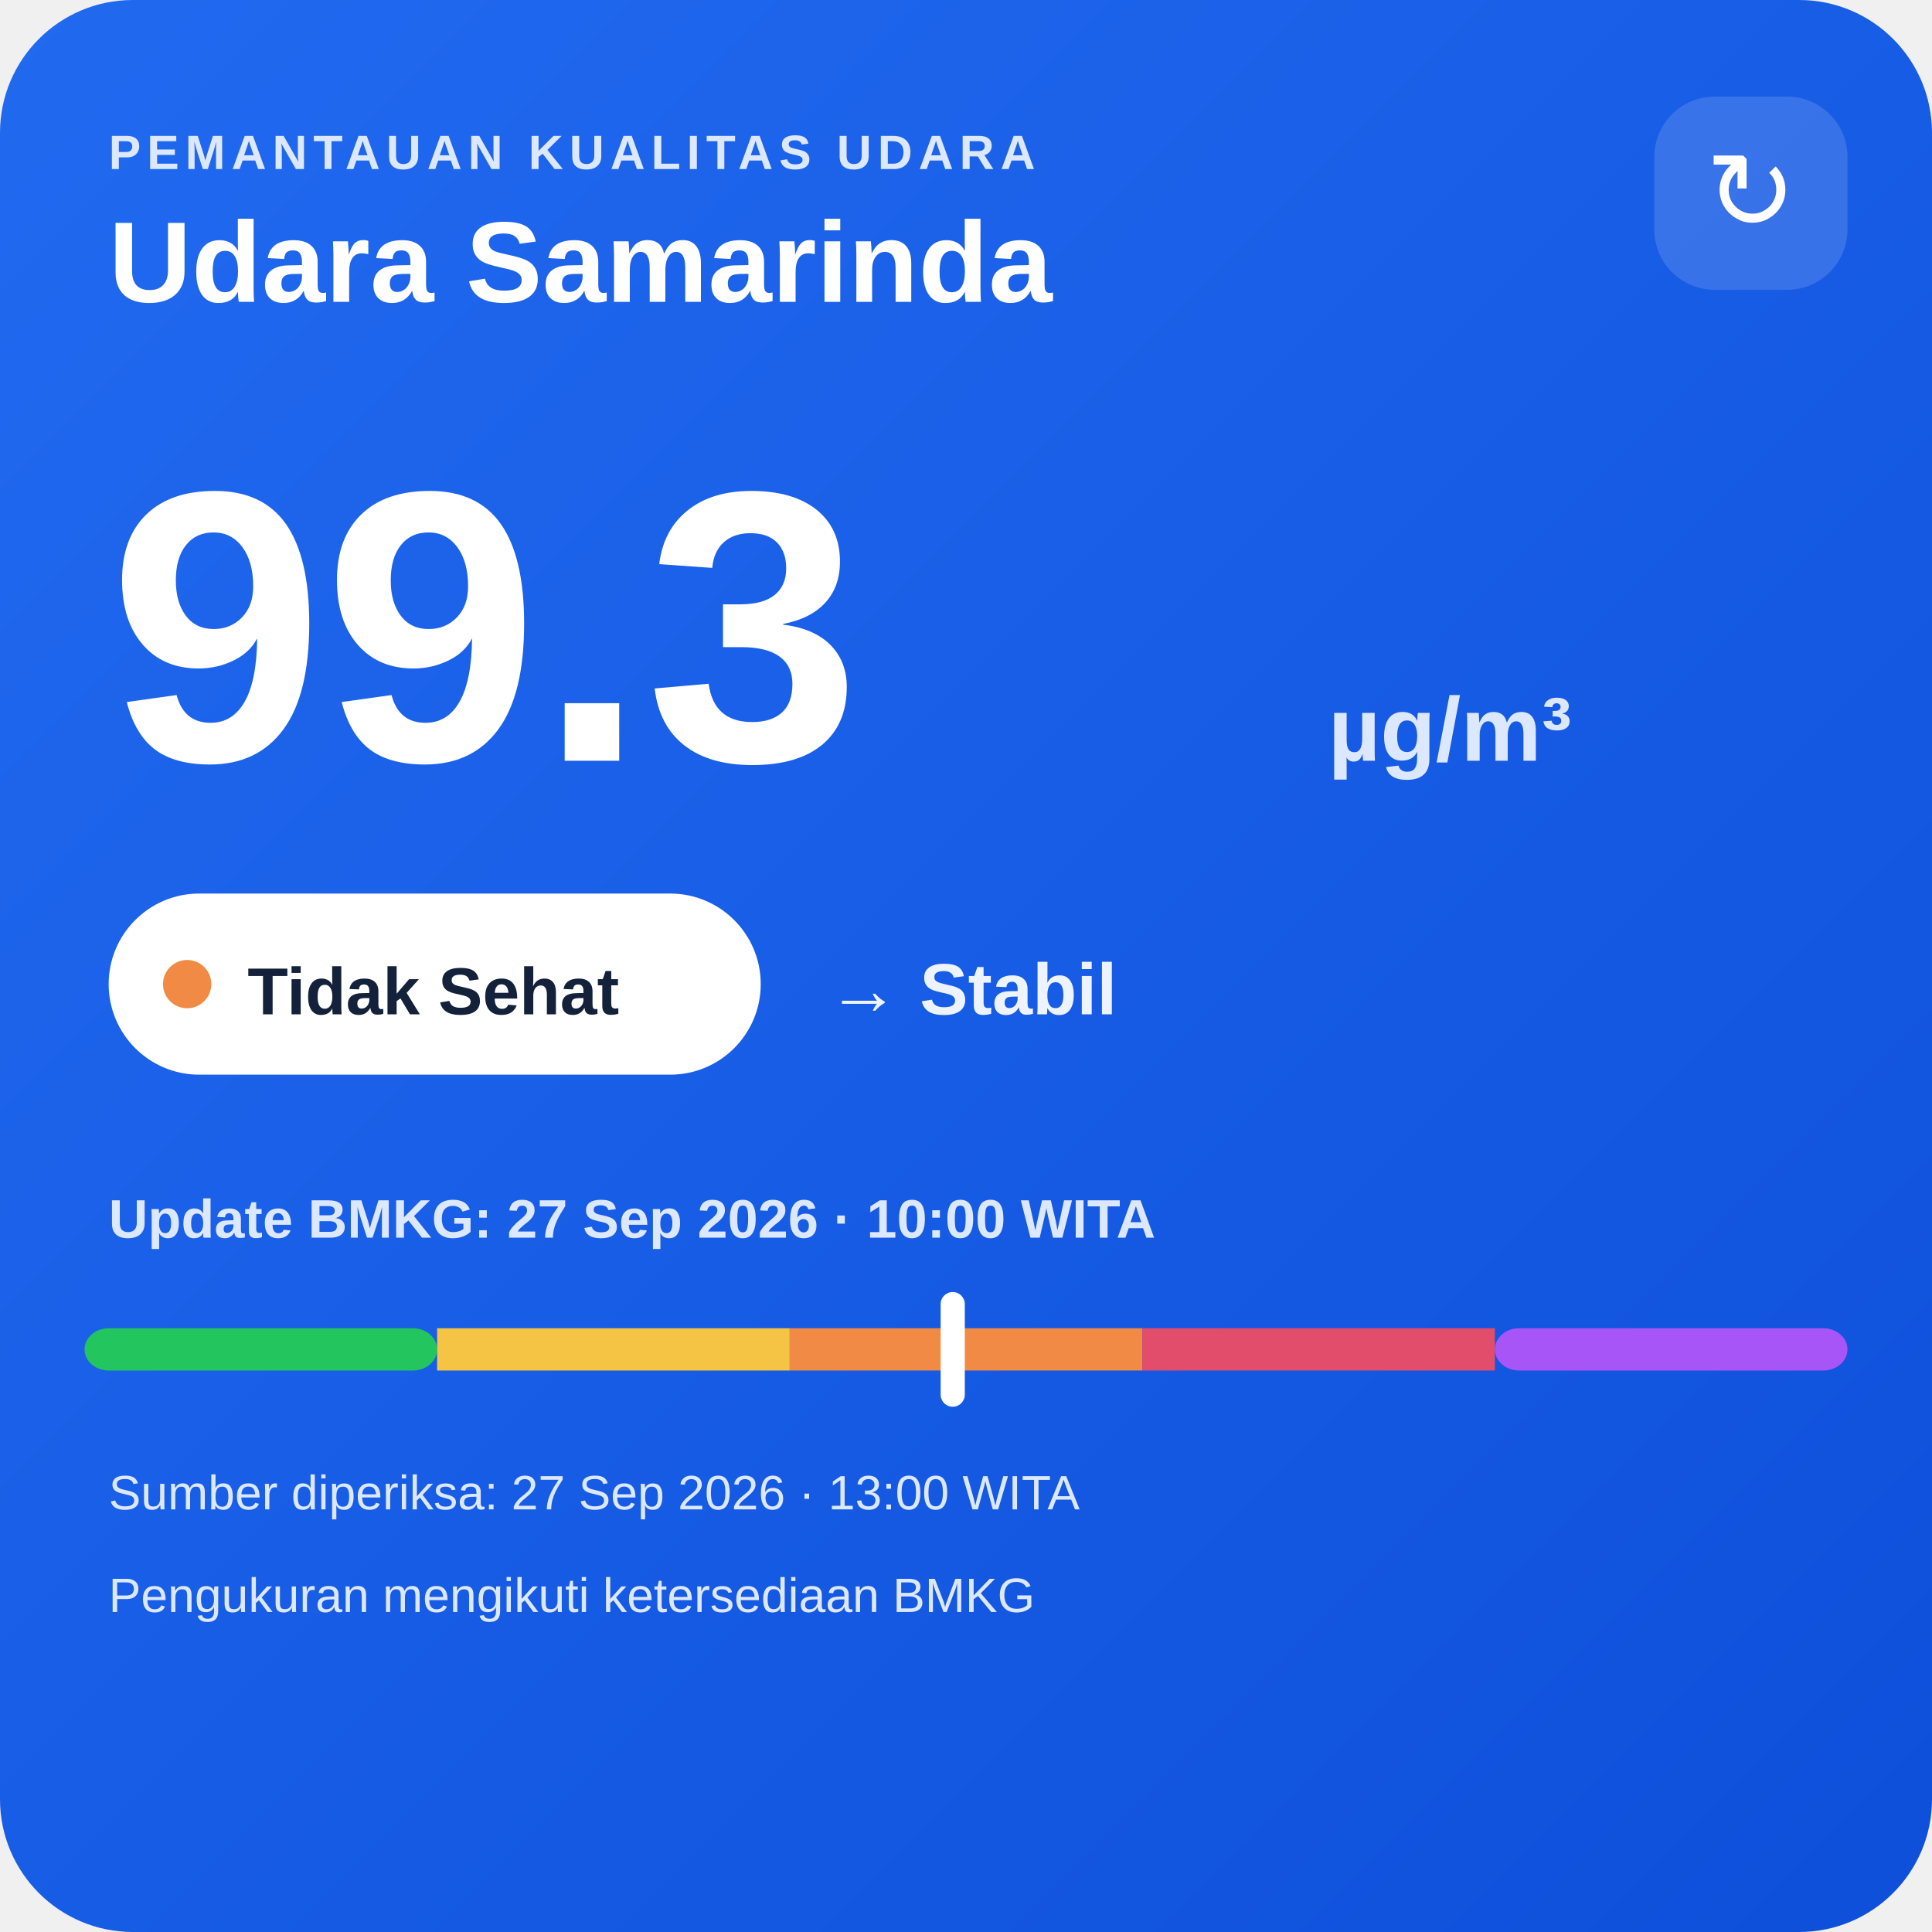
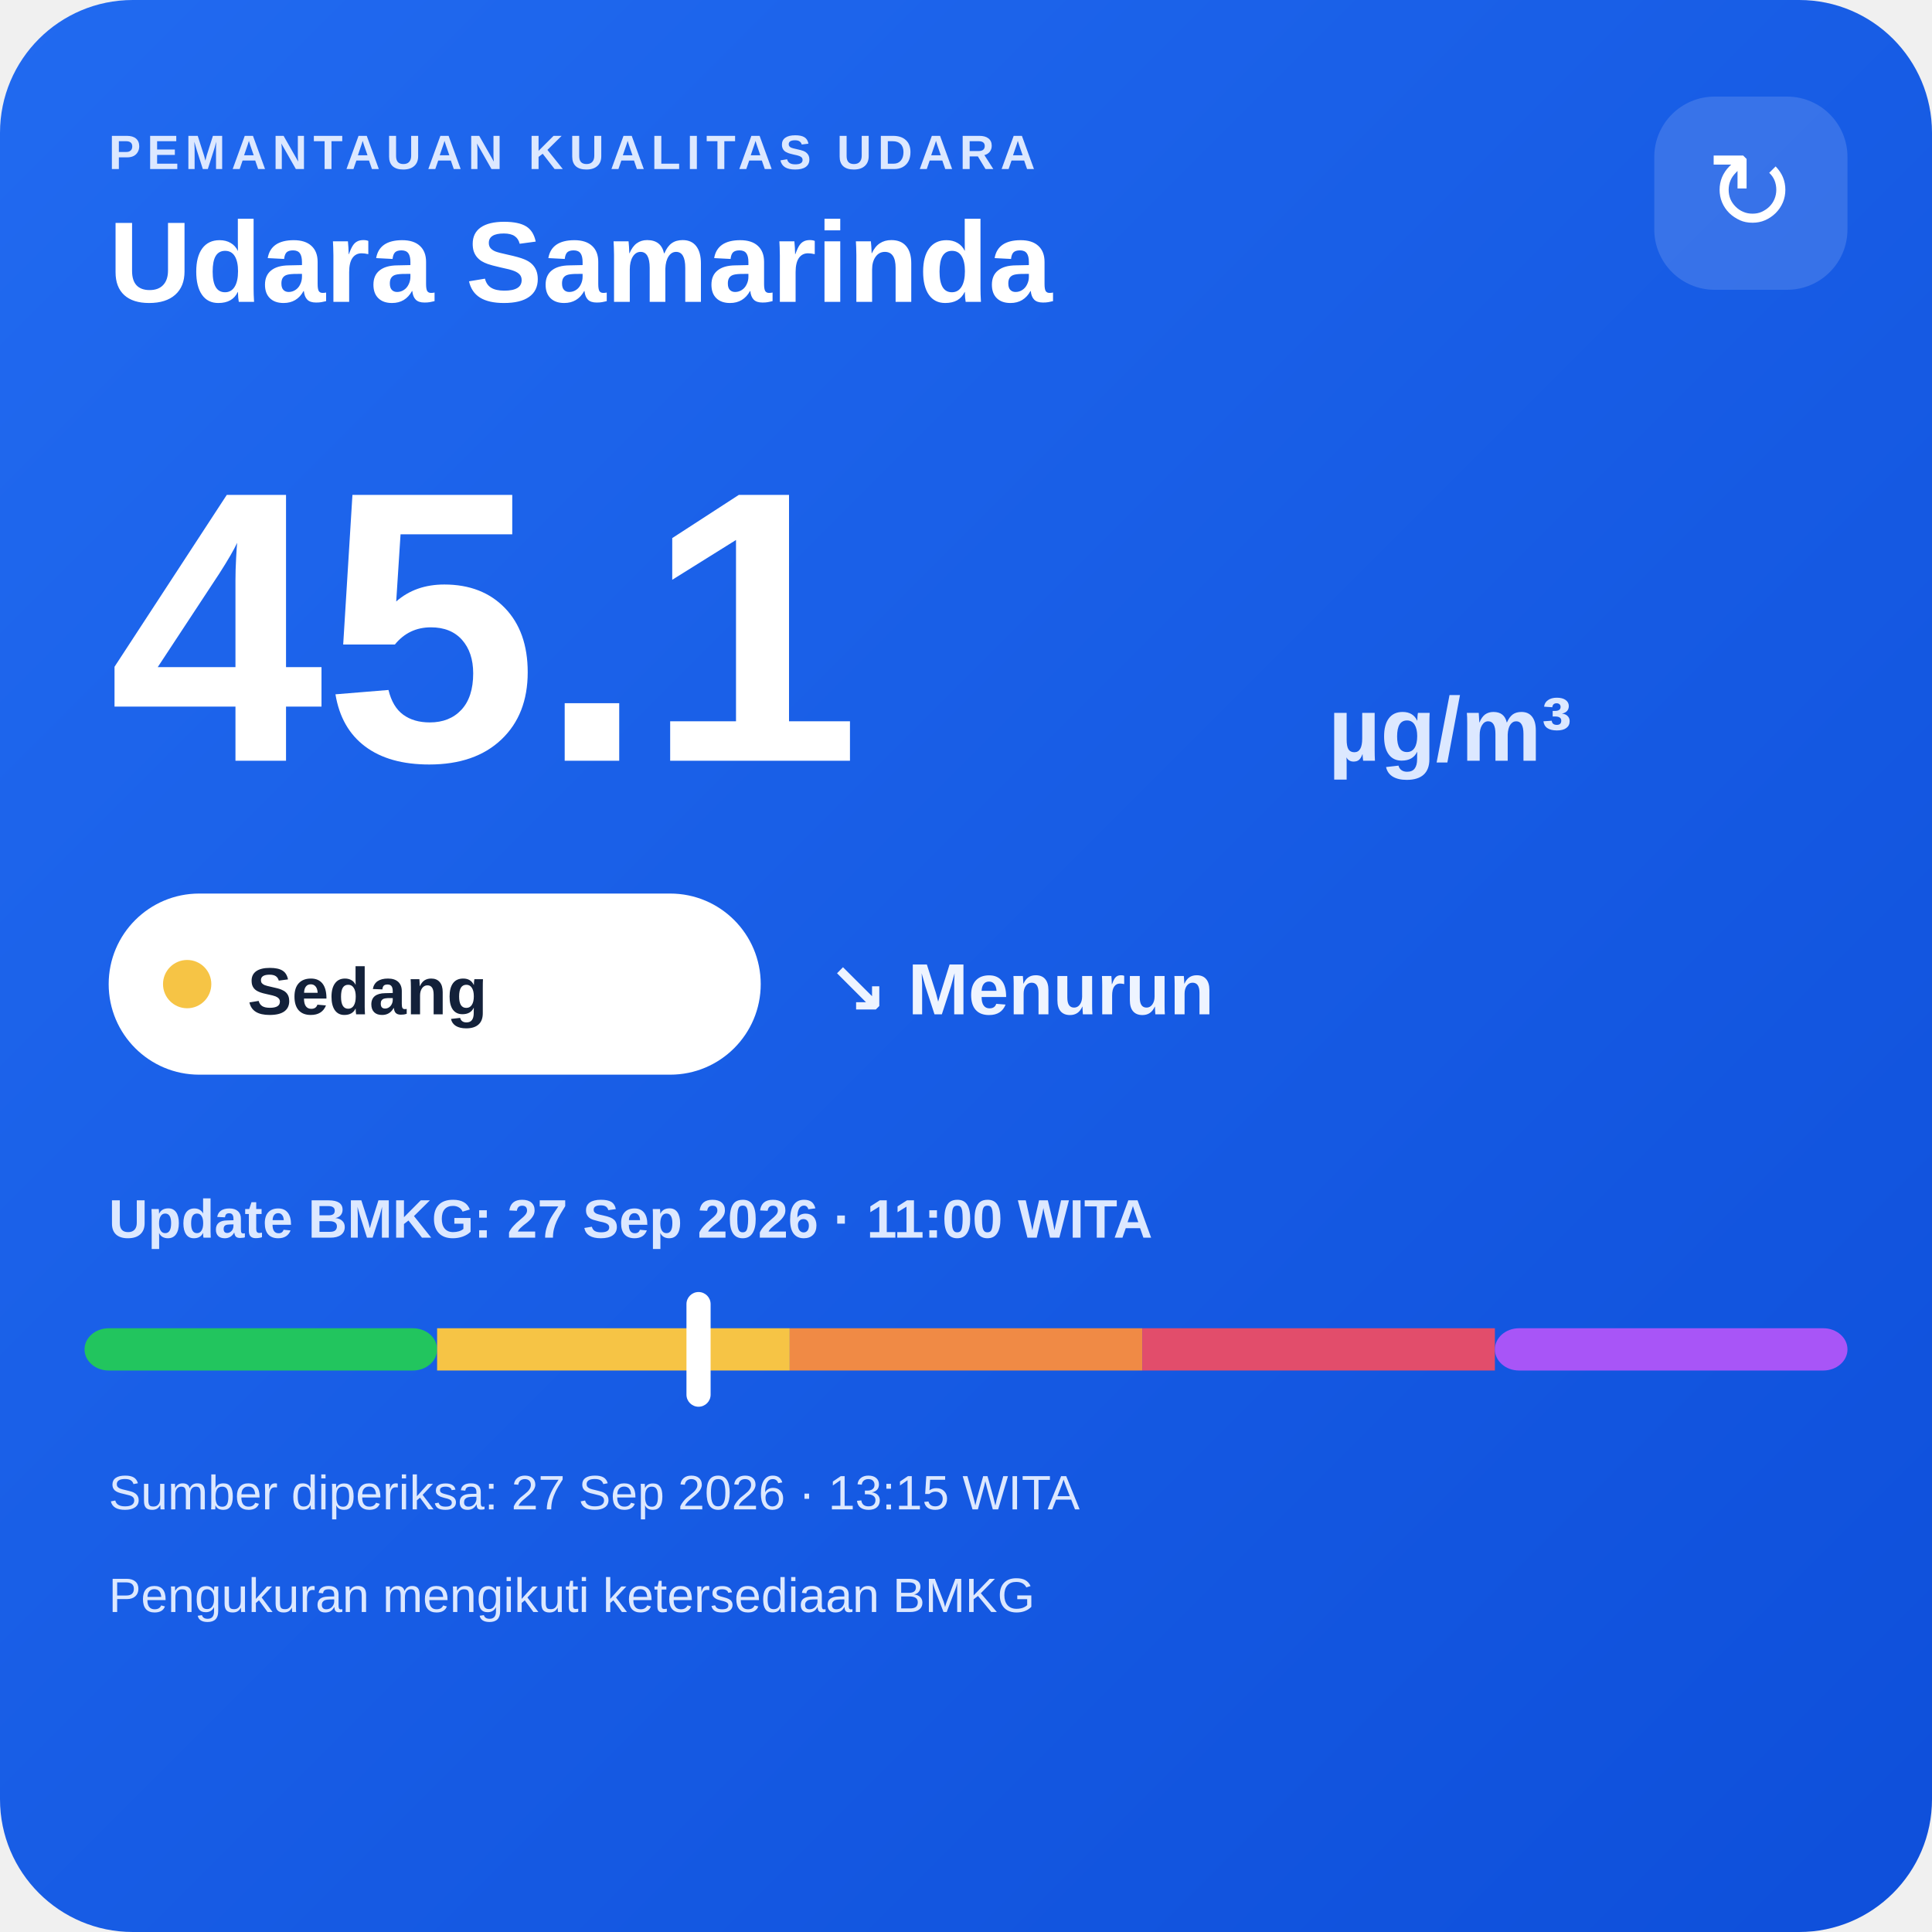
<svg xmlns="http://www.w3.org/2000/svg" width="320" height="320" viewBox="0 0 320 320">
  <defs>
    <linearGradient id="bg" x1="0" y1="0" x2="1" y2="1">
      <stop offset="0" stop-color="#216af0" />
      <stop offset="1" stop-color="#0e4fda" />
    </linearGradient>
  </defs>
  <rect width="320" height="320" rx="22" fill="url(#bg)" />
  <text x="18" y="28" fill="#dce8ff" font-family="Arial,sans-serif" font-size="8" font-weight="700" letter-spacing="1">PEMANTAUAN KUALITAS UDARA</text>
  <text x="18" y="50" fill="#ffffff" font-family="Arial,sans-serif" font-size="19" font-weight="700">Udara Samarinda</text>
  <rect x="274" y="16" width="32" height="32" rx="10" fill="#ffffff" fill-opacity=".14" />
  <text x="290" y="38" text-anchor="middle" fill="#ffffff" font-family="Arial,sans-serif" font-size="18">↻</text>
-   <text x="18" y="126" fill="#ffffff" font-family="Arial,sans-serif" font-size="64" font-weight="800">99.3</text>
+   <text x="18" y="126" fill="#ffffff" font-family="Arial,sans-serif" font-size="64" font-weight="800">45.1</text>
  <text x="220" y="126" fill="#dce8ff" font-family="Arial,sans-serif" font-size="15" font-weight="700">µg/m³</text>
  <rect x="18" y="148" width="108" height="30" rx="15" fill="#ffffff" />
-   <circle cx="31" cy="163" r="4" fill="#f08a45" />
-   <text x="41" y="168" fill="#13213a" font-family="Arial,sans-serif" font-size="11" font-weight="700">Tidak Sehat</text>
-   <text x="137" y="168" fill="#eef4ff" font-family="Arial,sans-serif" font-size="12" font-weight="700">→ Stabil</text>
-   <text x="18" y="205" fill="#dce8ff" font-family="Arial,sans-serif" font-size="9" font-weight="700">Update BMKG: 27 Sep 2026 · 10:00 WITA</text>
+   <circle cx="31" cy="163" r="4" fill="#f6c445" />
+   <text x="41" y="168" fill="#13213a" font-family="Arial,sans-serif" font-size="11" font-weight="700">Sedang</text>
+   <text x="137" y="168" fill="#eef4ff" font-family="Arial,sans-serif" font-size="12" font-weight="700">↘ Menurun</text>
+   <text x="18" y="205" fill="#dce8ff" font-family="Arial,sans-serif" font-size="9" font-weight="700">Update BMKG: 27 Sep 2026 · 11:00 WITA</text>
  <rect x="14" y="220" width="58.4" height="7" rx="4" fill="#22c55e" />
  <rect x="72.4" y="220" width="58.4" height="7" fill="#f6c445" />
  <rect x="130.8" y="220" width="58.4" height="7" fill="#f08a45" />
  <rect x="189.2" y="220" width="58.4" height="7" fill="#e24d6b" />
  <rect x="247.6" y="220" width="58.4" height="7" rx="4" fill="#a855f7" />
-   <rect x="155.8" y="214" width="4" height="19" rx="2" fill="#ffffff" />
-   <text x="18" y="250" fill="#dce8ff" font-family="Arial,sans-serif" font-size="8">Sumber diperiksa: 27 Sep 2026 · 13:00 WITA</text>
+   <rect x="113.7" y="214" width="4" height="19" rx="2" fill="#ffffff" />
+   <text x="18" y="250" fill="#dce8ff" font-family="Arial,sans-serif" font-size="8">Sumber diperiksa: 27 Sep 2026 · 13:15 WITA</text>
  <text x="18" y="267" fill="#dce8ff" font-family="Arial,sans-serif" font-size="8">Pengukuran mengikuti ketersediaan BMKG</text>
</svg>
